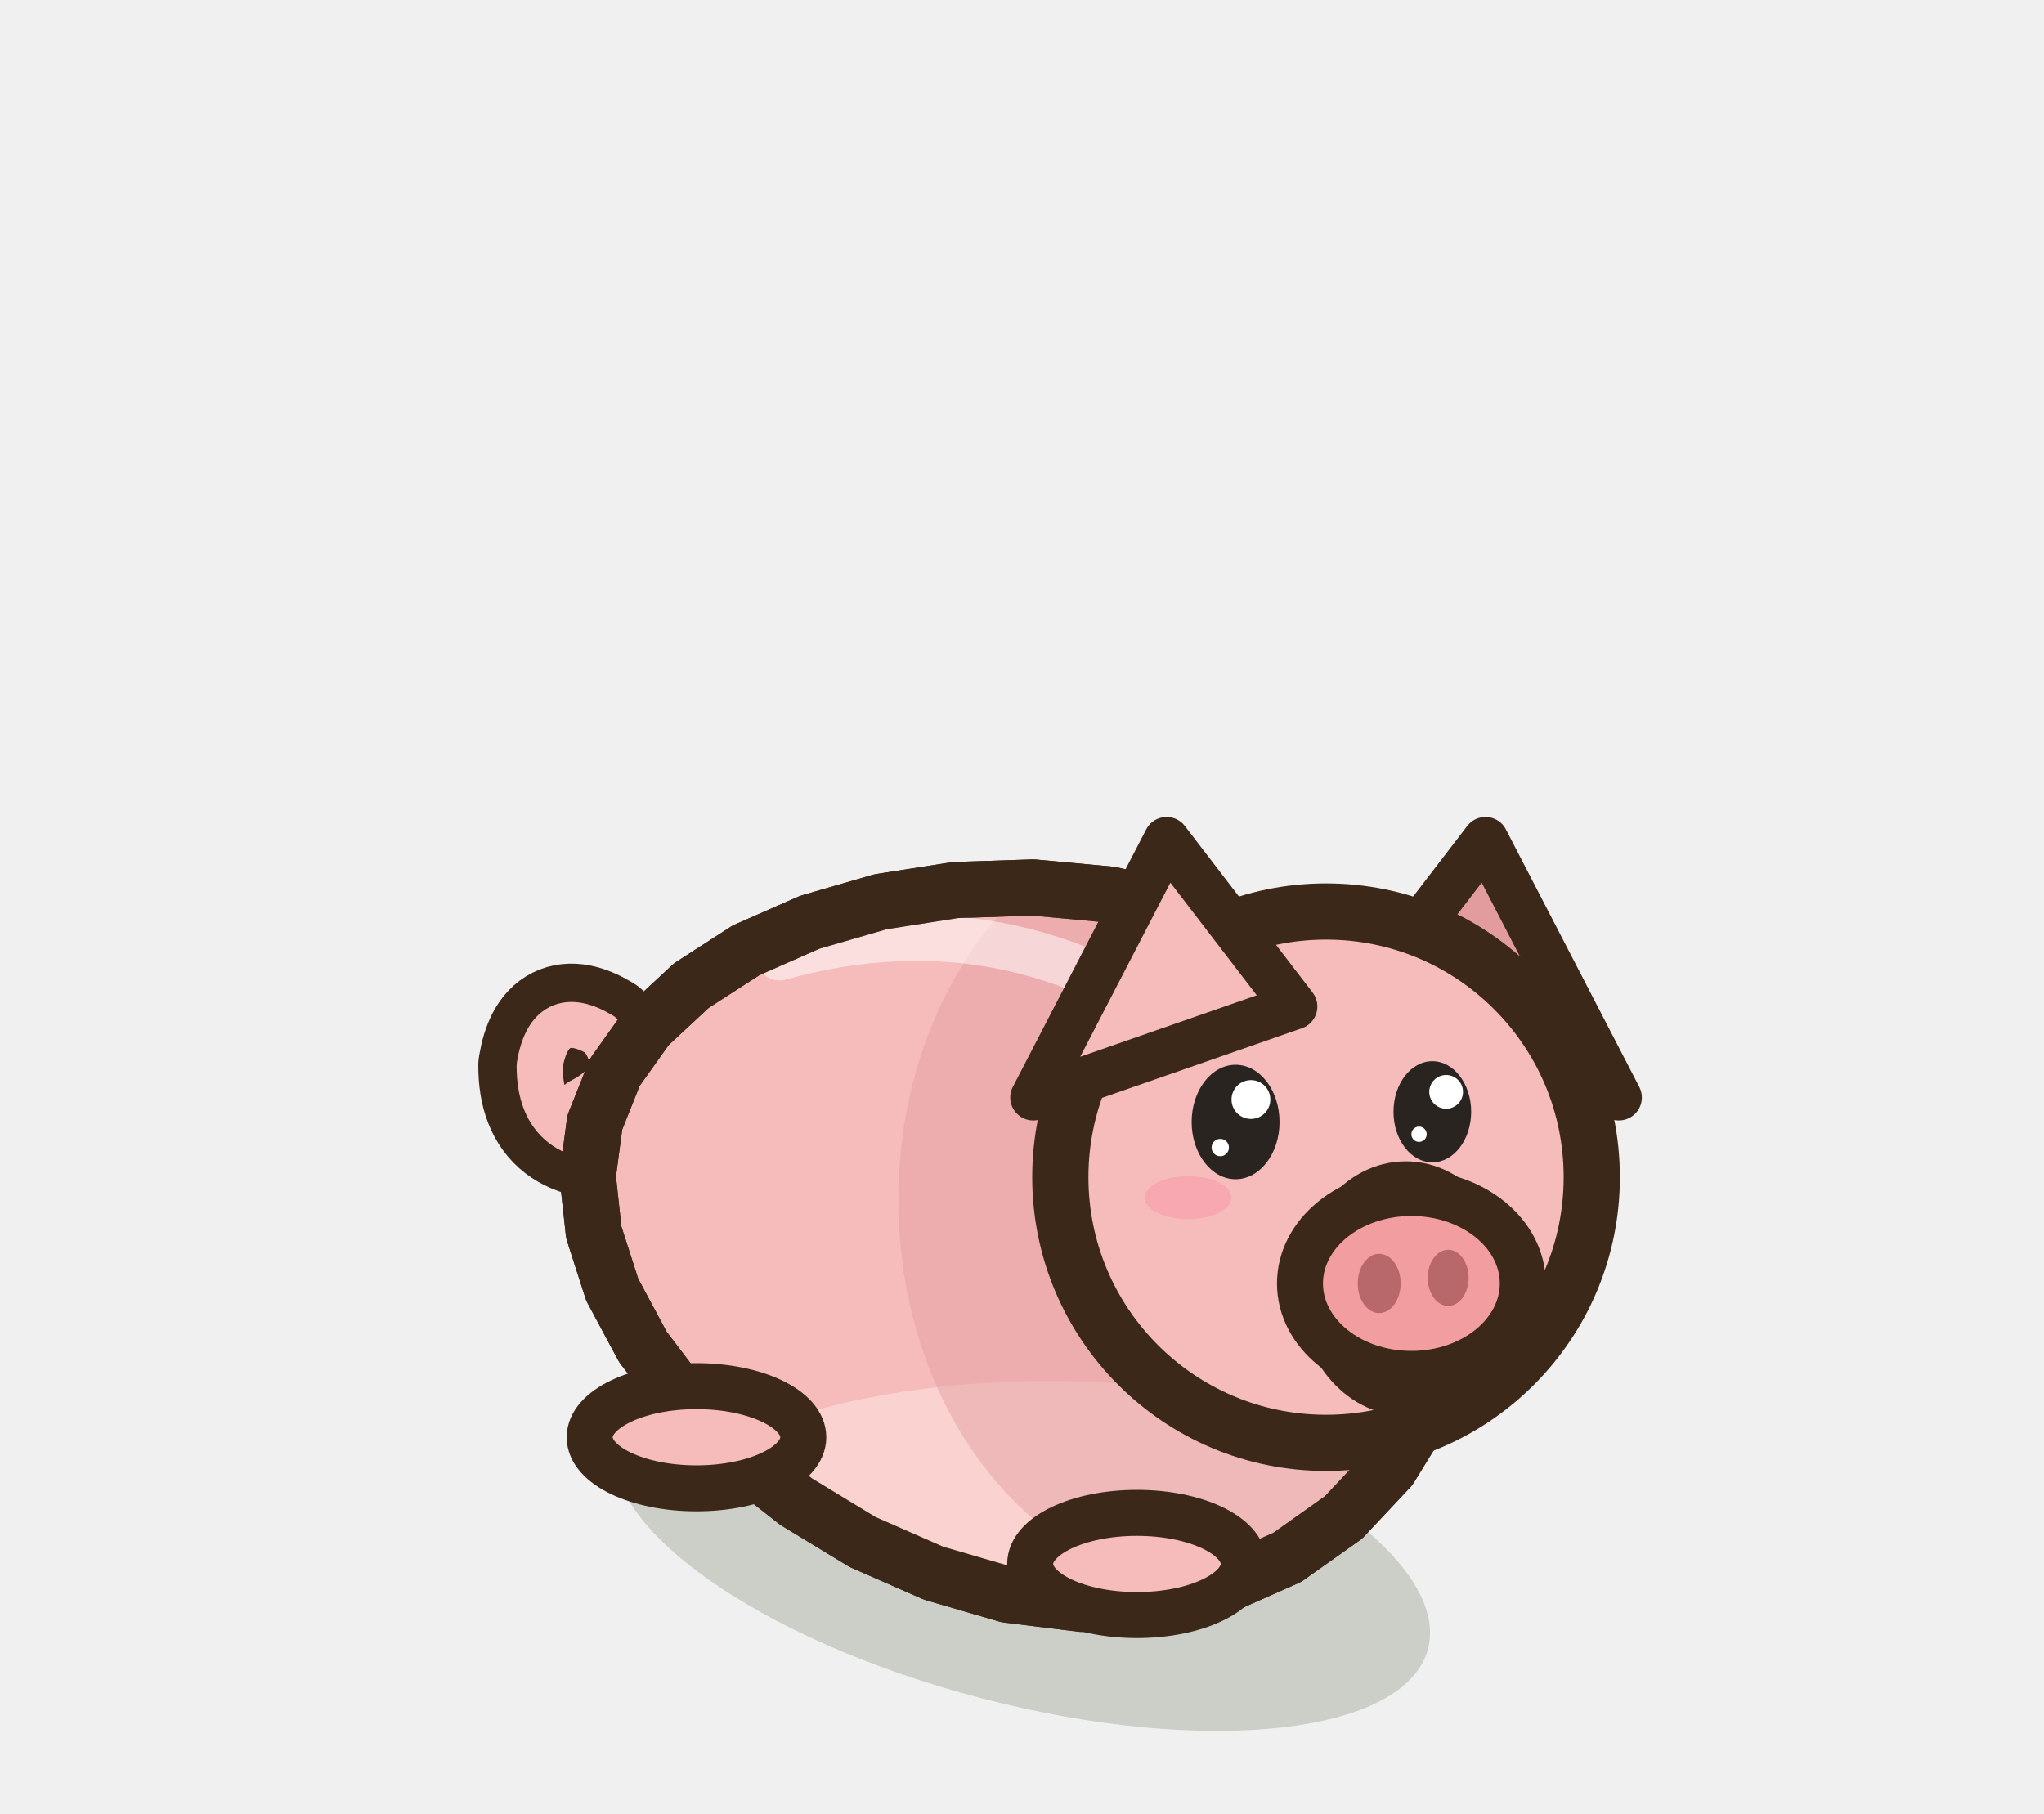
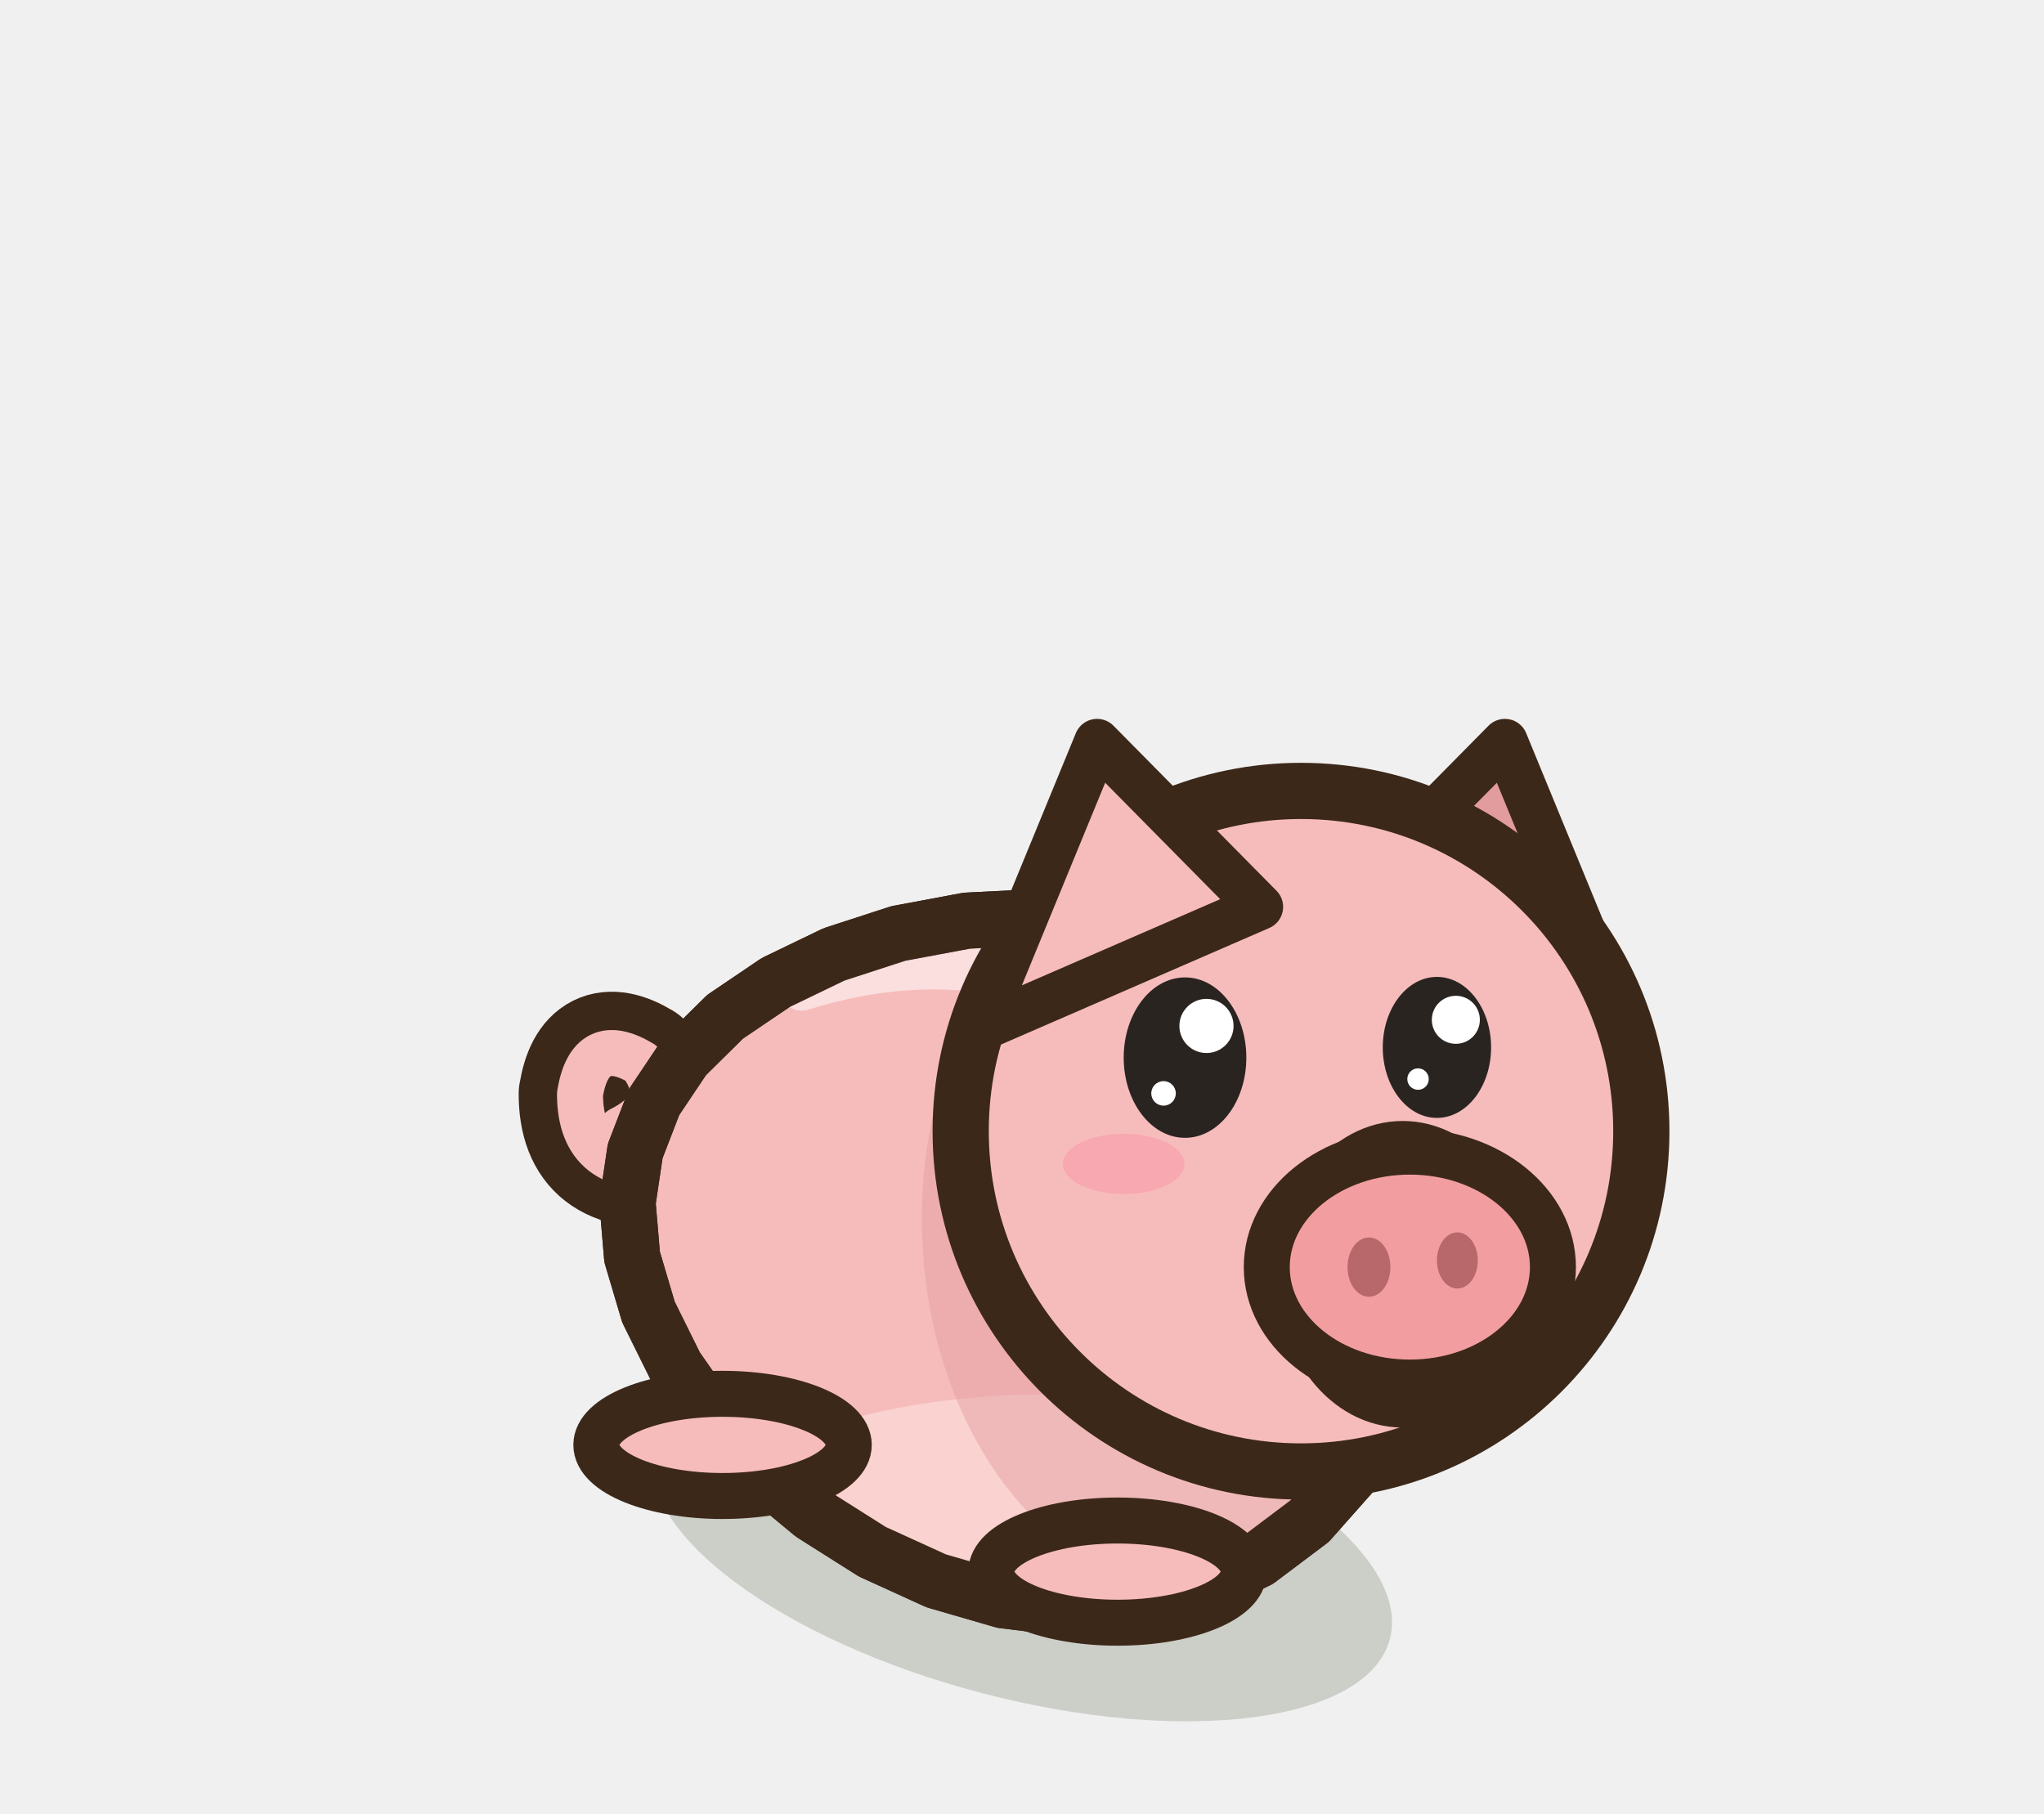
<svg xmlns="http://www.w3.org/2000/svg" width="40" height="35.5" viewBox="-20 -30 40 35.5">
-   <ellipse cx="0" cy="0.2" rx="8.21" ry="3.14" fill="rgba(40,55,20,.18)" transform="rotate(14.61 0 0.2)" />
-   <path d="M-7.64,-7.74 q-1.8,0.2 -1.8,-1.4 q0.2,-1.2 1.2,-0.6 q0.6,0.8 -0.4,1.3" fill="none" stroke="#3C2819" stroke-width="2.4" stroke-linecap="round" stroke-linejoin="round" />
-   <path d="M-7.64,-7.74 q-1.8,0.2 -1.8,-1.4 q0.2,-1.2 1.2,-0.6 q0.6,0.8 -0.4,1.3" fill="none" stroke="#F6BCBC" stroke-width="0.9" stroke-linecap="round" stroke-linejoin="round" />
-   <path d="M8.36,-3.67 L7.9,-2.41 L7.2,-1.27 L6.29,-0.3 L5.19,0.48 L3.95,1.03 L2.59,1.34 L1.17,1.39 L-0.29,1.21 L-1.73,0.79 L-3.12,0.18 L-4.42,-0.61 L-5.59,-1.53 L-6.6,-2.56 L-7.42,-3.64 L-8.02,-4.76 L-8.38,-5.88 L-8.5,-6.98 L-8.36,-8.03 L-7.97,-9.01 L-7.33,-9.91 L-6.47,-10.71 L-5.4,-11.4 L-4.15,-11.95 L-2.77,-12.35 L-1.3,-12.58 L0.22,-12.63 L1.73,-12.49 L3.19,-12.15 L4.55,-11.6 L5.77,-10.86 L6.8,-9.93 L7.62,-8.84 L8.2,-7.63 L8.52,-6.33 L8.57,-4.99 Z" fill="#F6BCBC" stroke="#3C2819" stroke-width="1.1" stroke-linejoin="round" stroke-linecap="round" />
+   <ellipse cx="0" cy="0.2" rx="7.44" ry="3.04" fill="rgba(40,55,20,.18)" transform="rotate(14.61 0 0.2)" />
+   <path d="M-6.85,-7.19 q-1.8,0.2 -1.8,-1.4 q0.2,-1.2 1.2,-0.6 q0.6,0.8 -0.4,1.3" fill="none" stroke="#3C2819" stroke-width="2.4" stroke-linecap="round" stroke-linejoin="round" />
+   <path d="M-6.85,-7.19 q-1.8,0.2 -1.8,-1.4 q0.2,-1.2 1.2,-0.6 q0.6,0.8 -0.4,1.3" fill="none" stroke="#F6BCBC" stroke-width="0.9" stroke-linecap="round" stroke-linejoin="round" />
+   <path d="M7.57,-3.53 L7.13,-2.3 L6.48,-1.19 L5.63,-0.23 L4.62,0.53 L3.48,1.08 L2.25,1.4 L0.95,1.48 L-0.37,1.32 L-1.68,0.94 L-2.93,0.37 L-4.1,-0.37 L-5.15,-1.24 L-6.06,-2.22 L-6.78,-3.25 L-7.31,-4.32 L-7.63,-5.4 L-7.72,-6.46 L-7.57,-7.47 L-7.2,-8.43 L-6.61,-9.31 L-5.81,-10.1 L-4.82,-10.77 L-3.68,-11.32 L-2.42,-11.73 L-1.08,-11.98 L0.3,-12.05 L1.68,-11.94 L3,-11.63 L4.23,-11.13 L5.33,-10.43 L6.25,-9.55 L6.98,-8.51 L7.49,-7.34 L7.76,-6.1 L7.79,-4.81 Z" fill="#F6BCBC" stroke="#3C2819" stroke-width="1.1" stroke-linejoin="round" stroke-linecap="round" />
  <clipPath id="q3pigavantrepos">
-     <path d="M8.36,-3.67 L7.9,-2.41 L7.2,-1.27 L6.29,-0.3 L5.19,0.48 L3.95,1.03 L2.59,1.34 L1.17,1.39 L-0.29,1.21 L-1.73,0.79 L-3.12,0.18 L-4.42,-0.61 L-5.59,-1.53 L-6.6,-2.56 L-7.42,-3.64 L-8.02,-4.76 L-8.38,-5.88 L-8.5,-6.98 L-8.36,-8.03 L-7.97,-9.01 L-7.33,-9.91 L-6.47,-10.71 L-5.4,-11.4 L-4.15,-11.95 L-2.77,-12.35 L-1.3,-12.58 L0.22,-12.63 L1.73,-12.49 L3.19,-12.15 L4.55,-11.6 L5.77,-10.86 L6.8,-9.93 L7.62,-8.84 L8.2,-7.63 L8.52,-6.33 L8.57,-4.99 Z" />
+     <path d="M7.57,-3.53 L7.13,-2.3 L6.48,-1.19 L5.63,-0.23 L4.62,0.53 L3.48,1.08 L2.25,1.4 L0.95,1.48 L-0.37,1.32 L-1.68,0.94 L-2.93,0.37 L-4.1,-0.37 L-5.15,-1.24 L-6.06,-2.22 L-6.78,-3.25 L-7.31,-4.32 L-7.63,-5.4 L-7.72,-6.46 L-7.57,-7.47 L-7.2,-8.43 L-6.61,-9.31 L-5.81,-10.1 L-4.82,-10.77 L-3.68,-11.32 L-2.42,-11.73 L-1.08,-11.98 L0.3,-12.05 L1.68,-11.94 L3,-11.63 L4.23,-11.13 L5.33,-10.43 L6.25,-9.55 L6.98,-8.51 L7.49,-7.34 L7.76,-6.1 L7.79,-4.81 Z" />
  </clipPath>
  <g clip-path="url(#q3pigavantrepos)">
-     <ellipse cx="0.5" cy="0.46" rx="8.21" ry="3.43" fill="#FAD2D0" />
-     <ellipse cx="3.63" cy="-6.51" rx="6.05" ry="7.55" fill="#E39C9E" opacity="0.45" />
-     <path d="M-4.75,-11.26 Q0,-12.58 3.89,-9.36" fill="none" stroke="#FFFFFF" stroke-width="0.9" stroke-linecap="round" opacity="0.5" />
+     <ellipse cx="0.5" cy="0.62" rx="7.44" ry="3.33" fill="#FAD2D0" />
+     <ellipse cx="3.52" cy="-6.14" rx="5.48" ry="7.32" fill="#E39C9E" opacity="0.45" />
+     <path d="M-4.31,-10.67 Q0,-12.02 3.52,-8.98" fill="none" stroke="#FFFFFF" stroke-width="0.9" stroke-linecap="round" opacity="0.5" />
  </g>
-   <path d="M8.36,-3.67 L7.9,-2.41 L7.2,-1.27 L6.29,-0.3 L5.19,0.48 L3.95,1.03 L2.59,1.34 L1.17,1.39 L-0.29,1.21 L-1.73,0.79 L-3.12,0.18 L-4.42,-0.61 L-5.59,-1.53 L-6.6,-2.56 L-7.42,-3.64 L-8.02,-4.76 L-8.38,-5.88 L-8.5,-6.98 L-8.36,-8.03 L-7.97,-9.01 L-7.33,-9.91 L-6.47,-10.71 L-5.4,-11.4 L-4.15,-11.95 L-2.77,-12.35 L-1.3,-12.58 L0.22,-12.63 L1.73,-12.49 L3.19,-12.15 L4.55,-11.6 L5.77,-10.86 L6.8,-9.93 L7.62,-8.84 L8.2,-7.63 L8.52,-6.33 L8.57,-4.99 Z" fill="none" stroke="#3C2819" stroke-width="1.1" stroke-linejoin="round" stroke-linecap="round" />
-   <ellipse cx="2.25" cy="0.61" rx="2.09" ry="1" fill="#F6BCBC" stroke="#3C2819" stroke-width="0.9" stroke-linejoin="round" stroke-linecap="round" />
-   <ellipse cx="-6.37" cy="-1.87" rx="2.09" ry="1" fill="#F6BCBC" stroke="#3C2819" stroke-width="0.9" stroke-linejoin="round" stroke-linecap="round" />
-   <g transform="translate(5.95 -6.96) scale(1 1)">
-     <path d="M0.62,-3.34 L3.12,-6.6 L5.73,-1.56 Z" fill="#E39C9E" stroke="#3C2819" stroke-width="0.9" stroke-linejoin="round" stroke-linecap="round" />
+   <path d="M7.57,-3.53 L7.13,-2.3 L6.48,-1.19 L5.63,-0.23 L4.62,0.53 L3.48,1.08 L2.25,1.4 L0.95,1.48 L-0.37,1.32 L-1.68,0.94 L-2.93,0.37 L-4.1,-0.37 L-5.15,-1.24 L-6.06,-2.22 L-6.78,-3.25 L-7.31,-4.32 L-7.63,-5.4 L-7.72,-6.46 L-7.57,-7.47 L-7.2,-8.43 L-6.61,-9.31 L-5.81,-10.1 L-4.82,-10.77 L-3.68,-11.32 L-2.42,-11.73 L-1.08,-11.98 L0.3,-12.05 L1.68,-11.94 L3,-11.63 L4.23,-11.13 L5.33,-10.43 L6.25,-9.55 L6.98,-8.51 L7.49,-7.34 L7.76,-6.1 L7.79,-4.81 Z" fill="none" stroke="#3C2819" stroke-width="1.1" stroke-linejoin="round" stroke-linecap="round" />
+   <ellipse cx="1.87" cy="0.76" rx="2.47" ry="1" fill="#F6BCBC" stroke="#3C2819" stroke-width="0.9" stroke-linejoin="round" stroke-linecap="round" />
+   <ellipse cx="-5.86" cy="-1.72" rx="2.47" ry="1" fill="#F6BCBC" stroke="#3C2819" stroke-width="0.9" stroke-linejoin="round" stroke-linecap="round" />
+   <g transform="translate(5.46 -7.86) scale(1 1)">
+     <path d="M0.8,-4.39 L3.99,-7.62 L6.3,-2 Z" fill="#E39C9E" stroke="#3C2819" stroke-width="0.9" stroke-linejoin="round" stroke-linecap="round" />
  </g>
-   <ellipse cx="5.95" cy="-6.96" rx="5.2" ry="5.2" fill="#F6BCBC" stroke="#3C2819" stroke-width="1.1" stroke-linejoin="round" stroke-linecap="round" />
-   <ellipse cx="7.51" cy="-4.78" rx="1.66" ry="2.04" fill="#F29EA0" stroke="#3C2819" stroke-width="0.9" stroke-linejoin="round" stroke-linecap="round" />
-   <ellipse cx="4.18" cy="-8.04" rx="0.86" ry="1.12" fill="#2A2420" stroke="none" />
-   <ellipse cx="4.48" cy="-8.48" rx="0.38" ry="0.38" fill="#FFFFFF" stroke="none" />
-   <ellipse cx="3.88" cy="-7.54" rx="0.17" ry="0.17" fill="#FFFFFF" stroke="none" />
-   <ellipse cx="8.03" cy="-8.24" rx="0.76" ry="0.99" fill="#2A2420" stroke="none" />
-   <ellipse cx="8.3" cy="-8.63" rx="0.33" ry="0.33" fill="#FFFFFF" stroke="none" />
-   <ellipse cx="7.77" cy="-7.8" rx="0.15" ry="0.15" fill="#FFFFFF" stroke="none" />
-   <ellipse cx="3.25" cy="-6.56" rx="0.85" ry="0.42" fill="#F7A8B0" stroke="none" />
-   <g transform="translate(5.95 -6.96) scale(-1 1)">
-     <path d="M0.62,-3.34 L3.12,-6.6 L5.73,-1.56 Z" fill="#F6BCBC" stroke="#3C2819" stroke-width="0.9" stroke-linejoin="round" stroke-linecap="round" />
+   <ellipse cx="5.46" cy="-7.86" rx="6.66" ry="6.66" fill="#F6BCBC" stroke="#3C2819" stroke-width="1.1" stroke-linejoin="round" stroke-linecap="round" />
+   <ellipse cx="7.45" cy="-5.06" rx="2.02" ry="2.55" fill="#F29EA0" stroke="#3C2819" stroke-width="0.9" stroke-linejoin="round" stroke-linecap="round" />
+   <ellipse cx="3.19" cy="-9.3" rx="1.2" ry="1.57" fill="#2A2420" stroke="none" />
+   <ellipse cx="3.61" cy="-9.92" rx="0.53" ry="0.53" fill="#FFFFFF" stroke="none" />
+   <ellipse cx="2.77" cy="-8.6" rx="0.24" ry="0.24" fill="#FFFFFF" stroke="none" />
+   <ellipse cx="8.12" cy="-9.5" rx="1.06" ry="1.38" fill="#2A2420" stroke="none" />
+   <ellipse cx="8.49" cy="-10.04" rx="0.47" ry="0.47" fill="#FFFFFF" stroke="none" />
+   <ellipse cx="7.75" cy="-8.88" rx="0.21" ry="0.21" fill="#FFFFFF" stroke="none" />
+   <ellipse cx="1.99" cy="-7.22" rx="1.19" ry="0.59" fill="#F7A8B0" stroke="none" />
+   <g transform="translate(5.46 -7.86) scale(-1 1)">
+     <path d="M0.8,-4.39 L3.99,-7.62 L6.3,-2 Z" fill="#F6BCBC" stroke="#3C2819" stroke-width="0.9" stroke-linejoin="round" stroke-linecap="round" />
  </g>
-   <ellipse cx="7.62" cy="-4.88" rx="2.18" ry="1.77" fill="#F29EA0" stroke="#3C2819" stroke-width="0.9" stroke-linejoin="round" stroke-linecap="round" />
-   <ellipse cx="6.99" cy="-4.88" rx="0.42" ry="0.58" fill="#B8686A" stroke="none" />
-   <ellipse cx="8.34" cy="-4.99" rx="0.4" ry="0.55" fill="#B8686A" stroke="none" />
+   <ellipse cx="7.59" cy="-5.2" rx="2.8" ry="2.26" fill="#F29EA0" stroke="#3C2819" stroke-width="0.9" stroke-linejoin="round" stroke-linecap="round" />
+   <ellipse cx="6.79" cy="-5.2" rx="0.42" ry="0.58" fill="#B8686A" stroke="none" />
+   <ellipse cx="8.52" cy="-5.33" rx="0.4" ry="0.55" fill="#B8686A" stroke="none" />
</svg>
